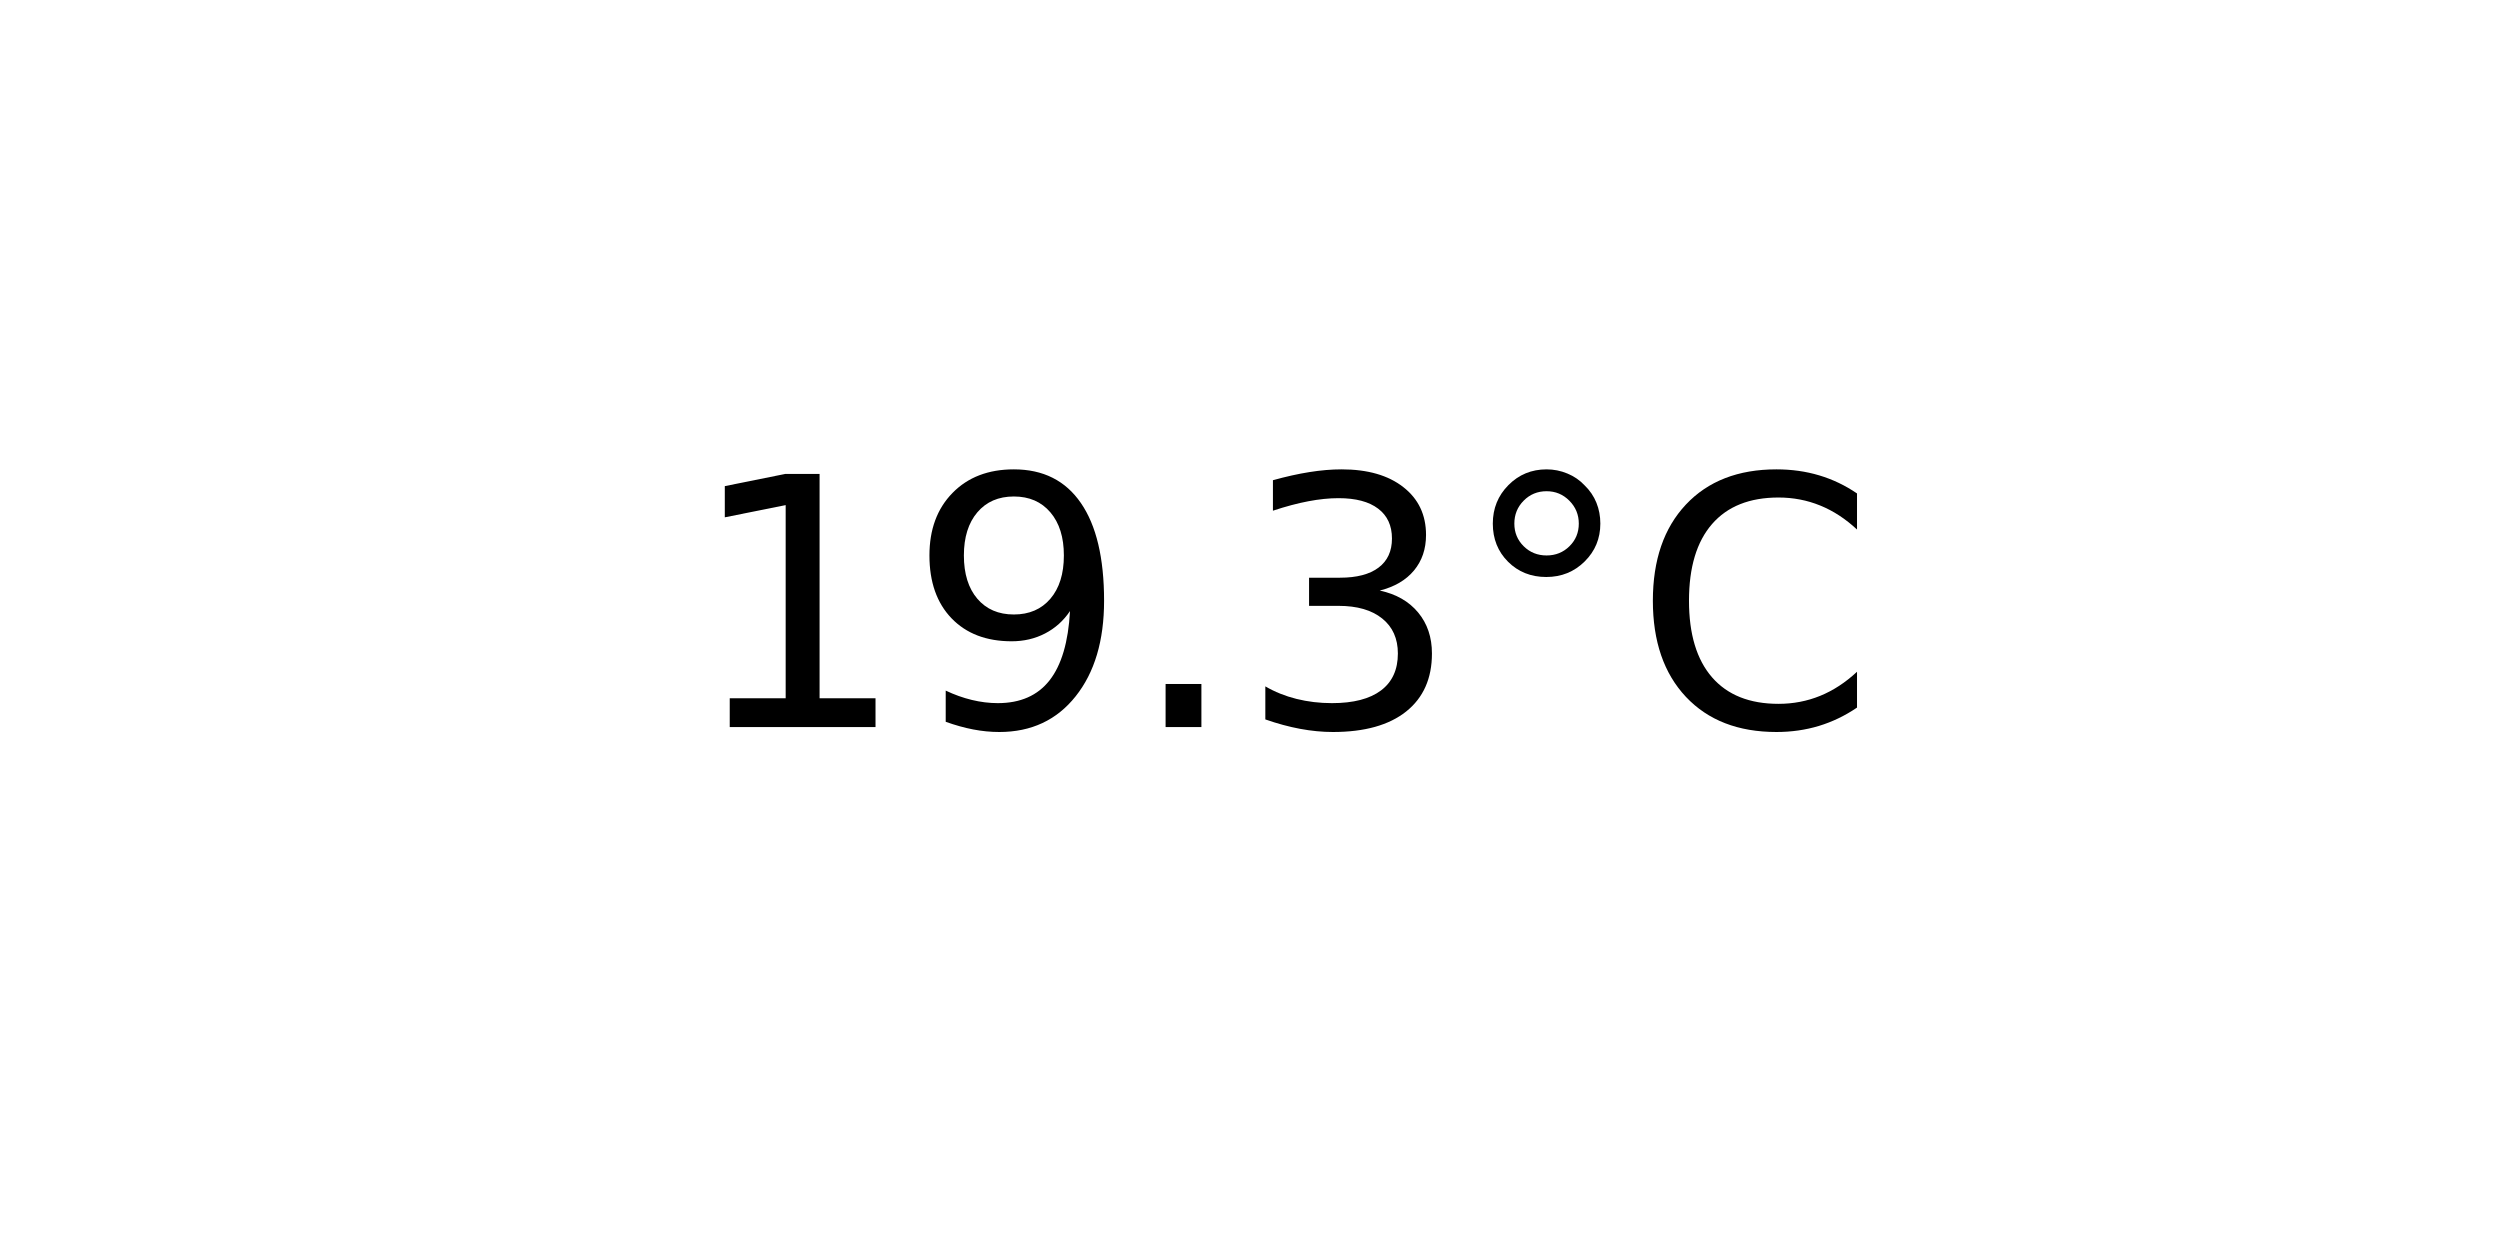
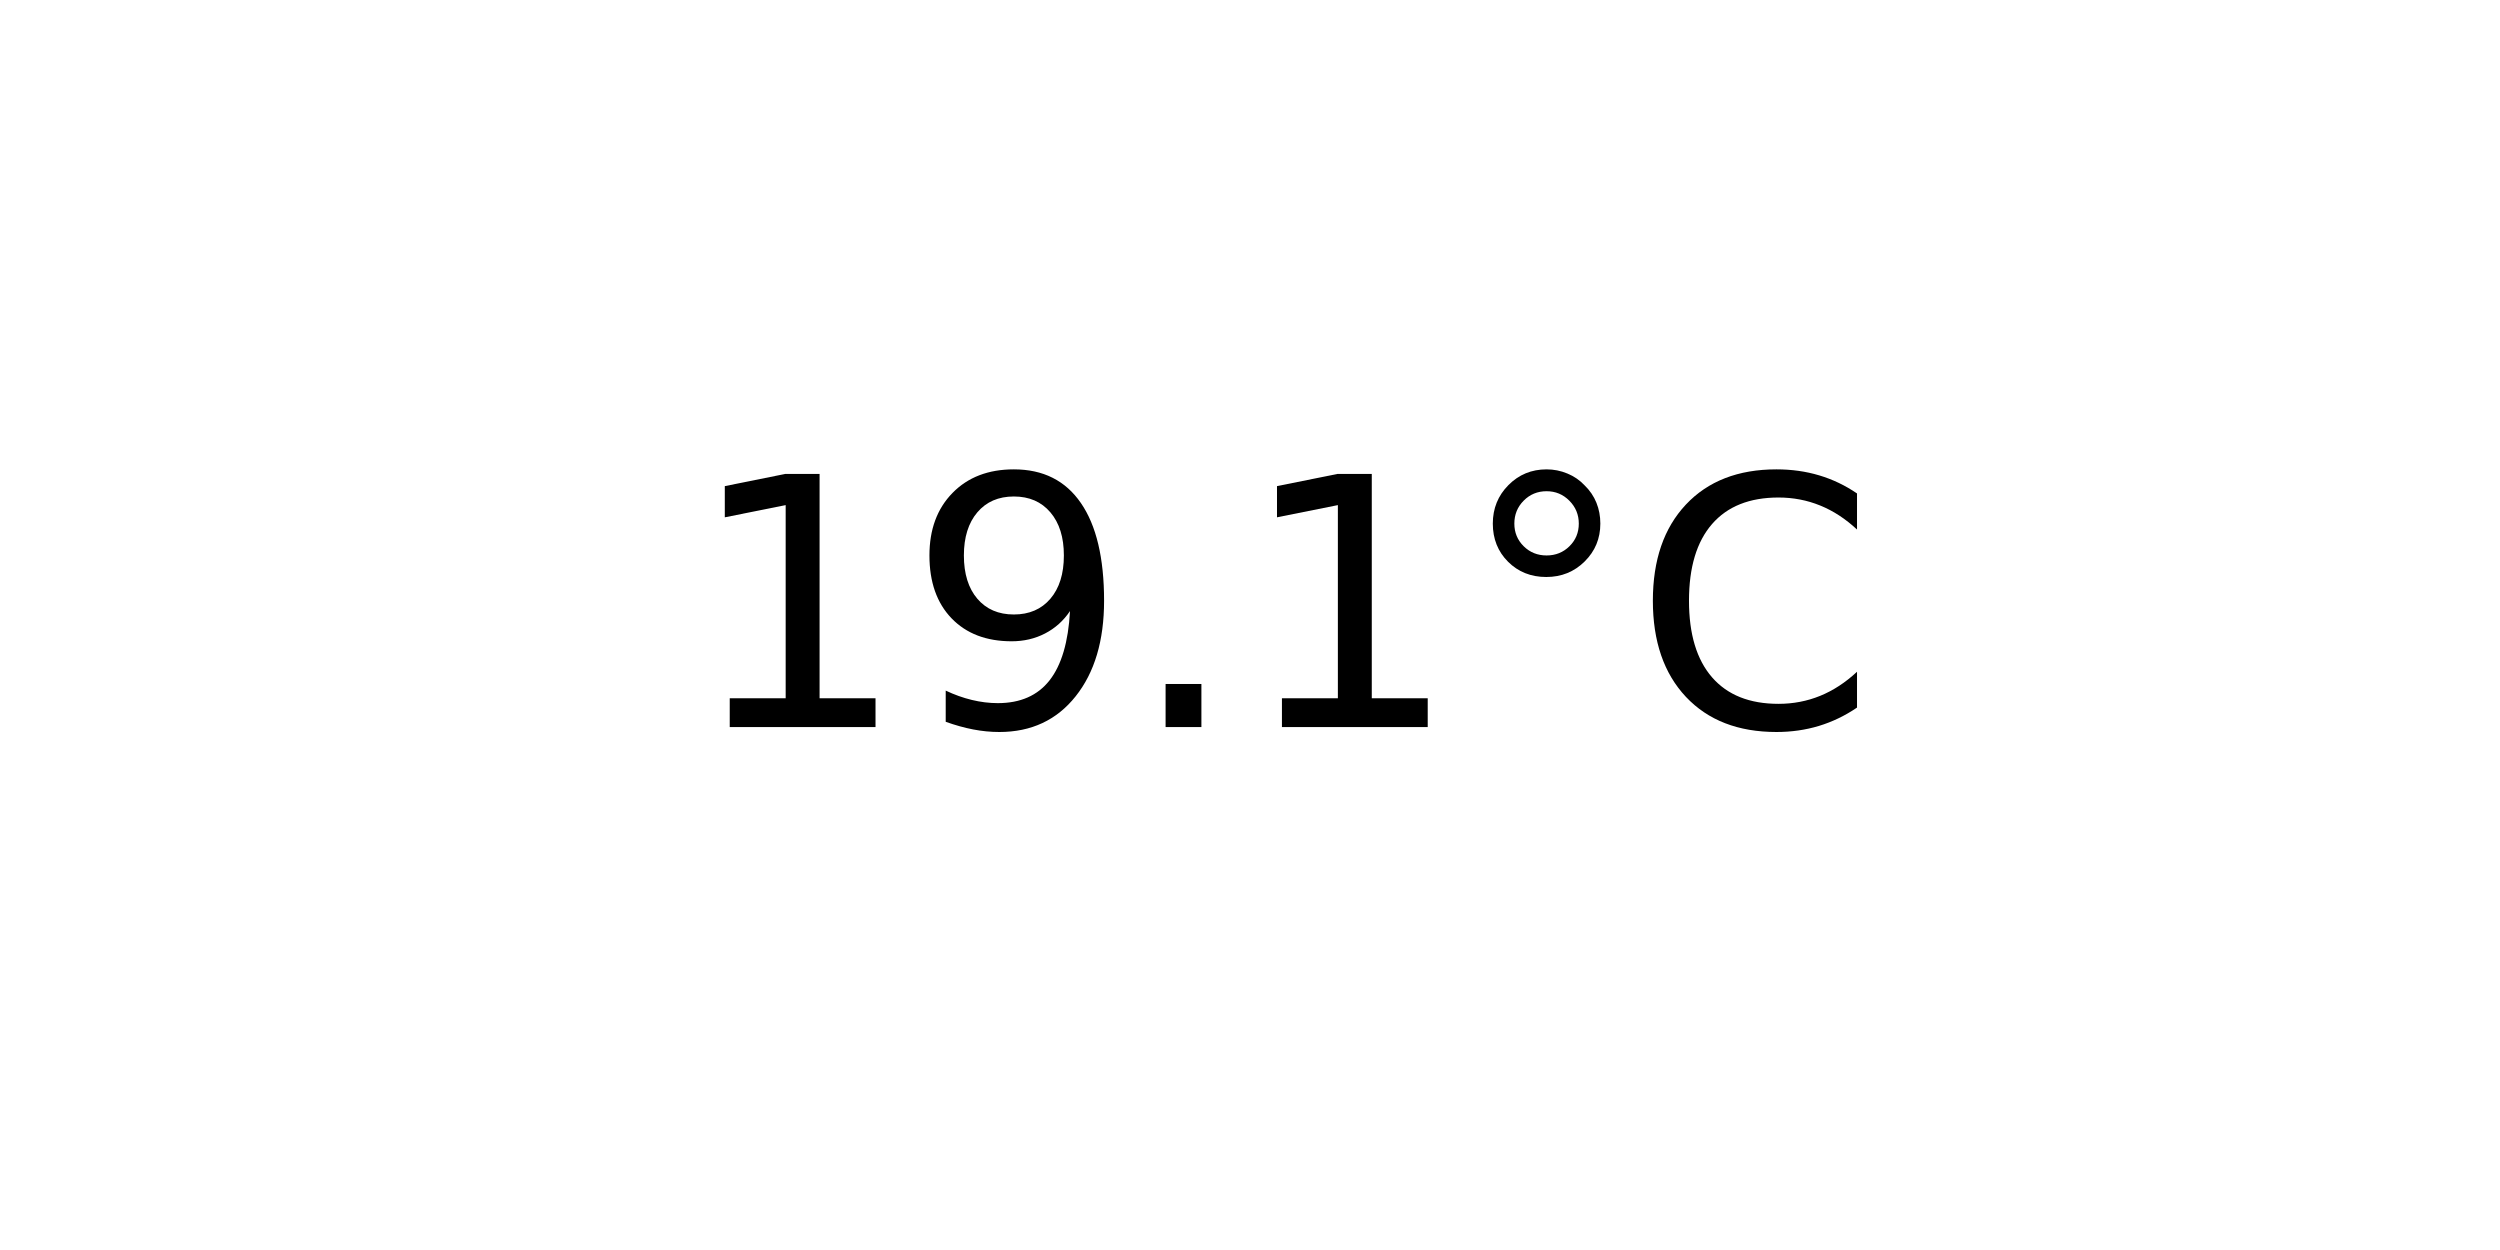
<svg xmlns="http://www.w3.org/2000/svg" xmlns:xlink="http://www.w3.org/1999/xlink" width="72pt" height="36pt" viewBox="0 0 72 36" version="1.1">
  <defs>
    <style type="text/css">*{stroke-linejoin: round; stroke-linecap: butt}</style>
  </defs>
  <g id="figure_1">
    <g id="axes_1">
      <g id="text_1">
        <g transform="translate(19.77578 20.93937) scale(0.1 -0.1)">
          <defs>
            <path id="DejaVuSans-31" d="M 794 531  L 1825 531  L 1825 4091  L 703 3866  L 703 4441  L 1819 4666  L 2450 4666  L 2450 531  L 3481 531  L 3481 0  L 794 0  L 794 531  z " transform="scale(0.015625)" />
            <path id="DejaVuSans-39" d="M 703 97  L 703 672  Q 941 559 1184 500  Q 1428 441 1663 441  Q 2288 441 2617 861  Q 2947 1281 2994 2138  Q 2813 1869 2534 1725  Q 2256 1581 1919 1581  Q 1219 1581 811 2004  Q 403 2428 403 3163  Q 403 3881 828 4315  Q 1253 4750 1959 4750  Q 2769 4750 3195 4129  Q 3622 3509 3622 2328  Q 3622 1225 3098 567  Q 2575 -91 1691 -91  Q 1453 -91 1209 -44  Q 966 3 703 97  z M 1959 2075  Q 2384 2075 2632 2365  Q 2881 2656 2881 3163  Q 2881 3666 2632 3958  Q 2384 4250 1959 4250  Q 1534 4250 1286 3958  Q 1038 3666 1038 3163  Q 1038 2656 1286 2365  Q 1534 2075 1959 2075  z " transform="scale(0.015625)" />
            <path id="DejaVuSans-2e" d="M 684 794  L 1344 794  L 1344 0  L 684 0  L 684 794  z " transform="scale(0.015625)" />
-             <path id="DejaVuSans-33" d="M 2597 2516  Q 3050 2419 3304 2112  Q 3559 1806 3559 1356  Q 3559 666 3084 287  Q 2609 -91 1734 -91  Q 1441 -91 1130 -33  Q 819 25 488 141  L 488 750  Q 750 597 1062 519  Q 1375 441 1716 441  Q 2309 441 2620 675  Q 2931 909 2931 1356  Q 2931 1769 2642 2001  Q 2353 2234 1838 2234  L 1294 2234  L 1294 2753  L 1863 2753  Q 2328 2753 2575 2939  Q 2822 3125 2822 3475  Q 2822 3834 2567 4026  Q 2313 4219 1838 4219  Q 1578 4219 1281 4162  Q 984 4106 628 3988  L 628 4550  Q 988 4650 1302 4700  Q 1616 4750 1894 4750  Q 2613 4750 3031 4423  Q 3450 4097 3450 3541  Q 3450 3153 3228 2886  Q 3006 2619 2597 2516  z " transform="scale(0.015625)" />
            <path id="DejaVuSans-b0" d="M 1600 4347  Q 1350 4347 1178 4173  Q 1006 4000 1006 3750  Q 1006 3503 1178 3333  Q 1350 3163 1600 3163  Q 1850 3163 2022 3333  Q 2194 3503 2194 3750  Q 2194 3997 2020 4172  Q 1847 4347 1600 4347  z M 1600 4750  Q 1800 4750 1984 4673  Q 2169 4597 2303 4453  Q 2447 4313 2519 4134  Q 2591 3956 2591 3750  Q 2591 3338 2302 3052  Q 2013 2766 1594 2766  Q 1172 2766 890 3047  Q 609 3328 609 3750  Q 609 4169 896 4459  Q 1184 4750 1600 4750  z " transform="scale(0.015625)" />
            <path id="DejaVuSans-43" d="M 4122 4306  L 4122 3641  Q 3803 3938 3442 4084  Q 3081 4231 2675 4231  Q 1875 4231 1450 3742  Q 1025 3253 1025 2328  Q 1025 1406 1450 917  Q 1875 428 2675 428  Q 3081 428 3442 575  Q 3803 722 4122 1019  L 4122 359  Q 3791 134 3420 21  Q 3050 -91 2638 -91  Q 1578 -91 968 557  Q 359 1206 359 2328  Q 359 3453 968 4101  Q 1578 4750 2638 4750  Q 3056 4750 3426 4639  Q 3797 4528 4122 4306  z " transform="scale(0.015625)" />
          </defs>
          <use xlink:href="#DejaVuSans-31" />
          <use xlink:href="#DejaVuSans-39" x="63.623" />
          <use xlink:href="#DejaVuSans-2e" x="127.246" />
-           <use xlink:href="#DejaVuSans-33" x="159.033" />
+           <use xlink:href="#DejaVuSans-31" x="159.033" />
          <use xlink:href="#DejaVuSans-b0" x="222.656" />
          <use xlink:href="#DejaVuSans-43" x="272.656" />
        </g>
      </g>
    </g>
  </g>
</svg>
